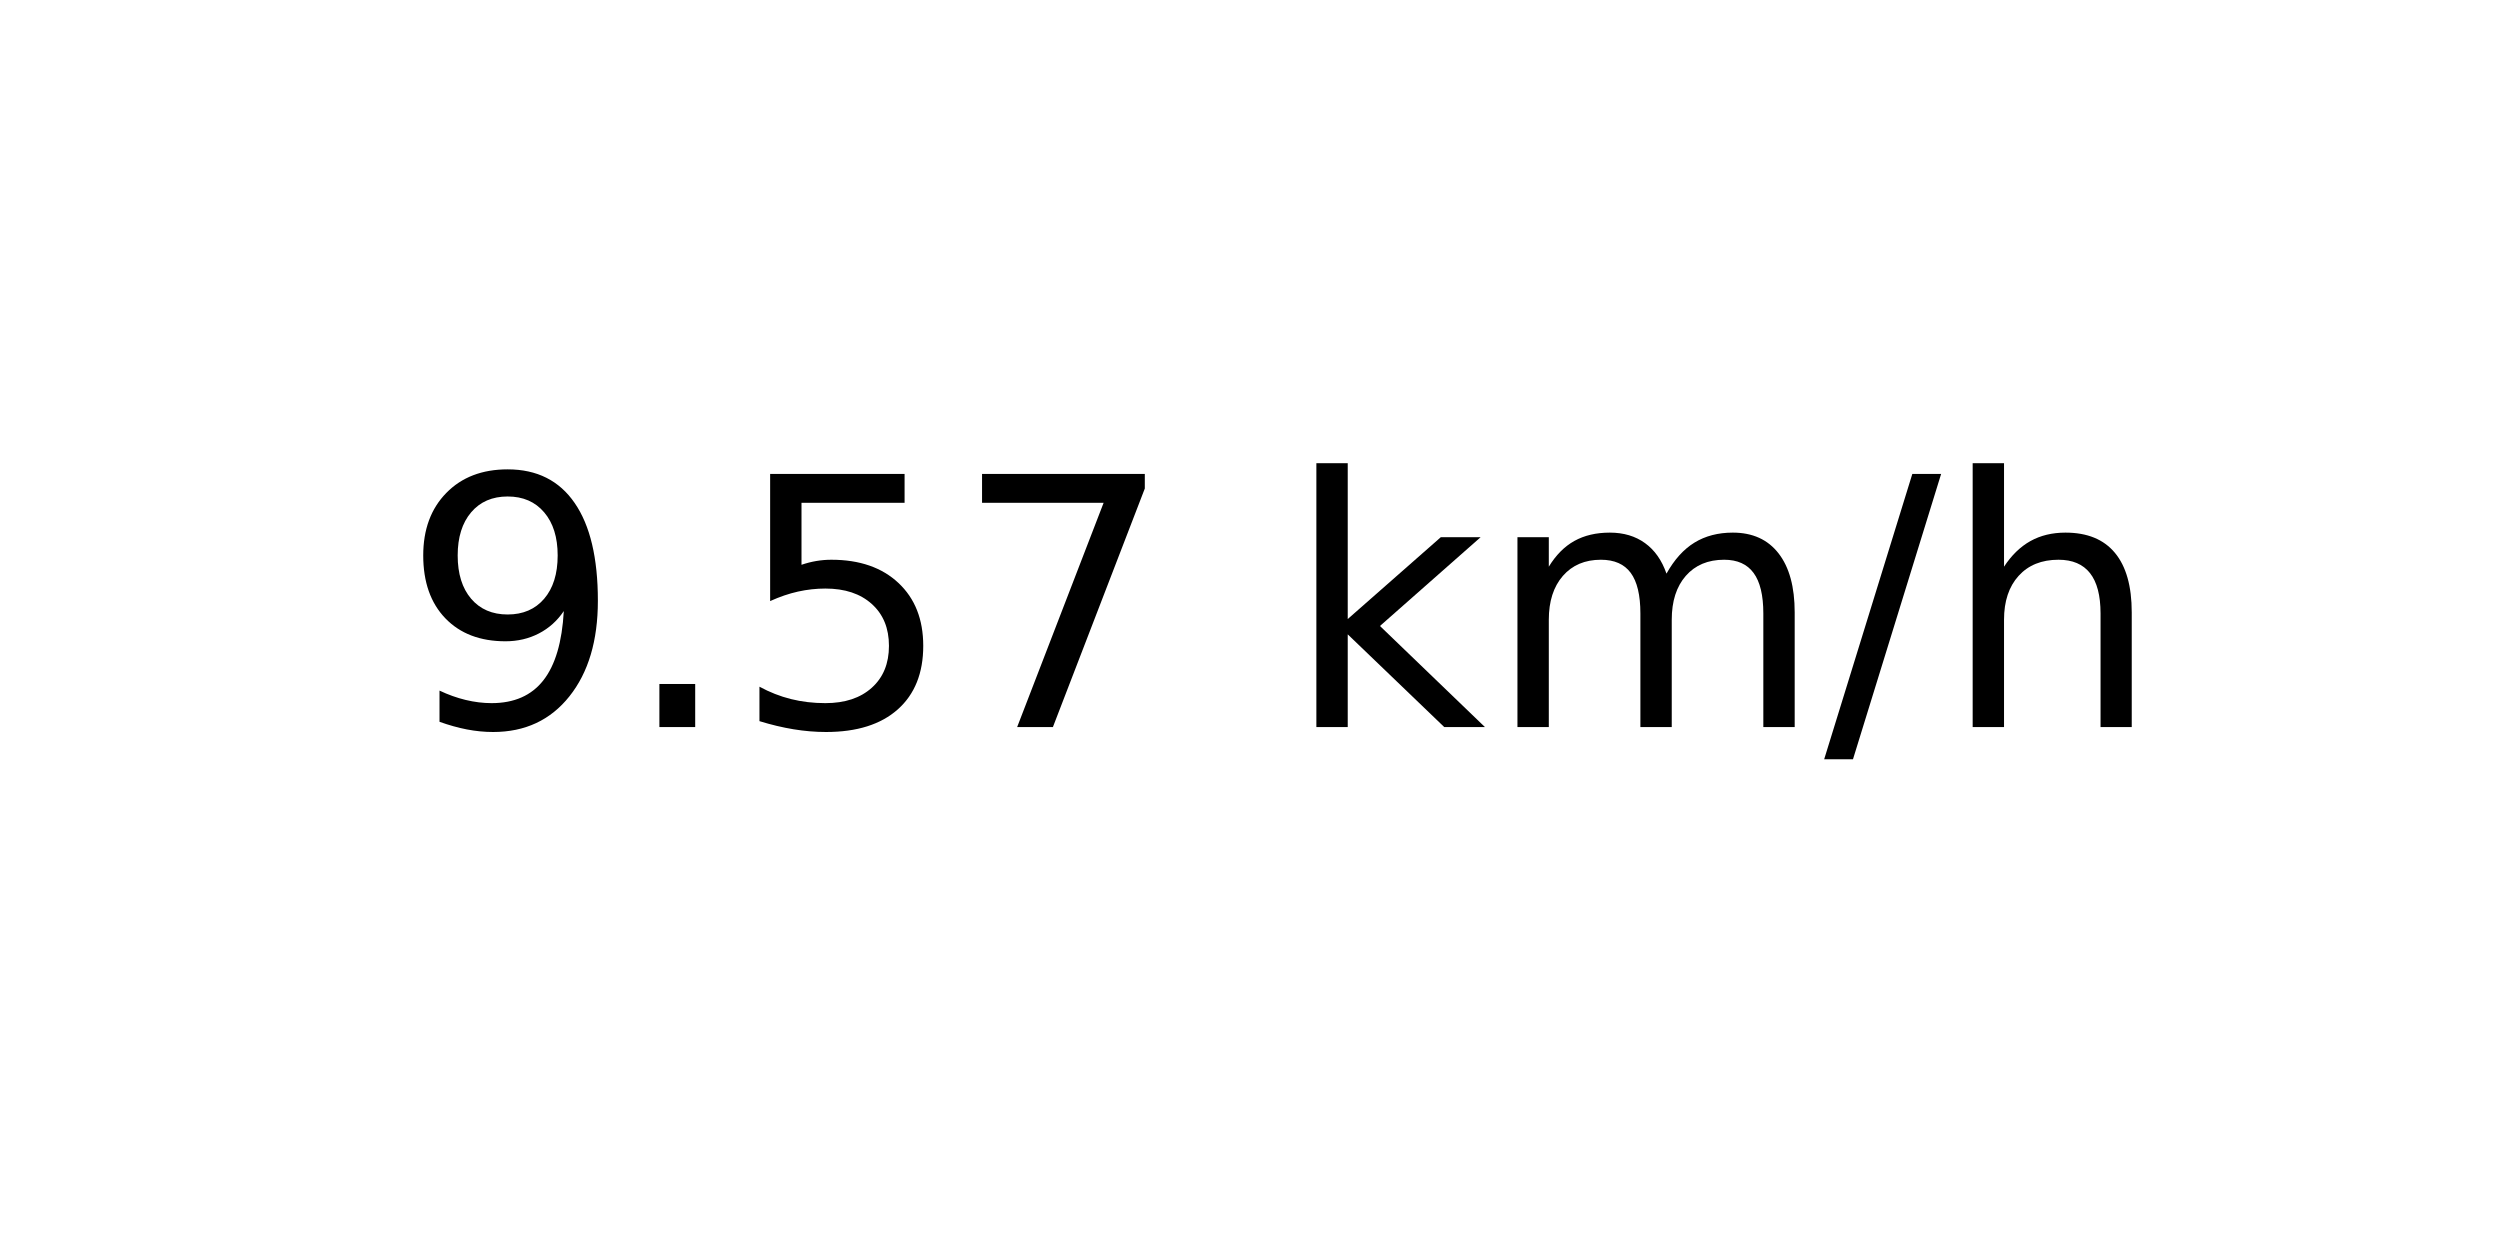
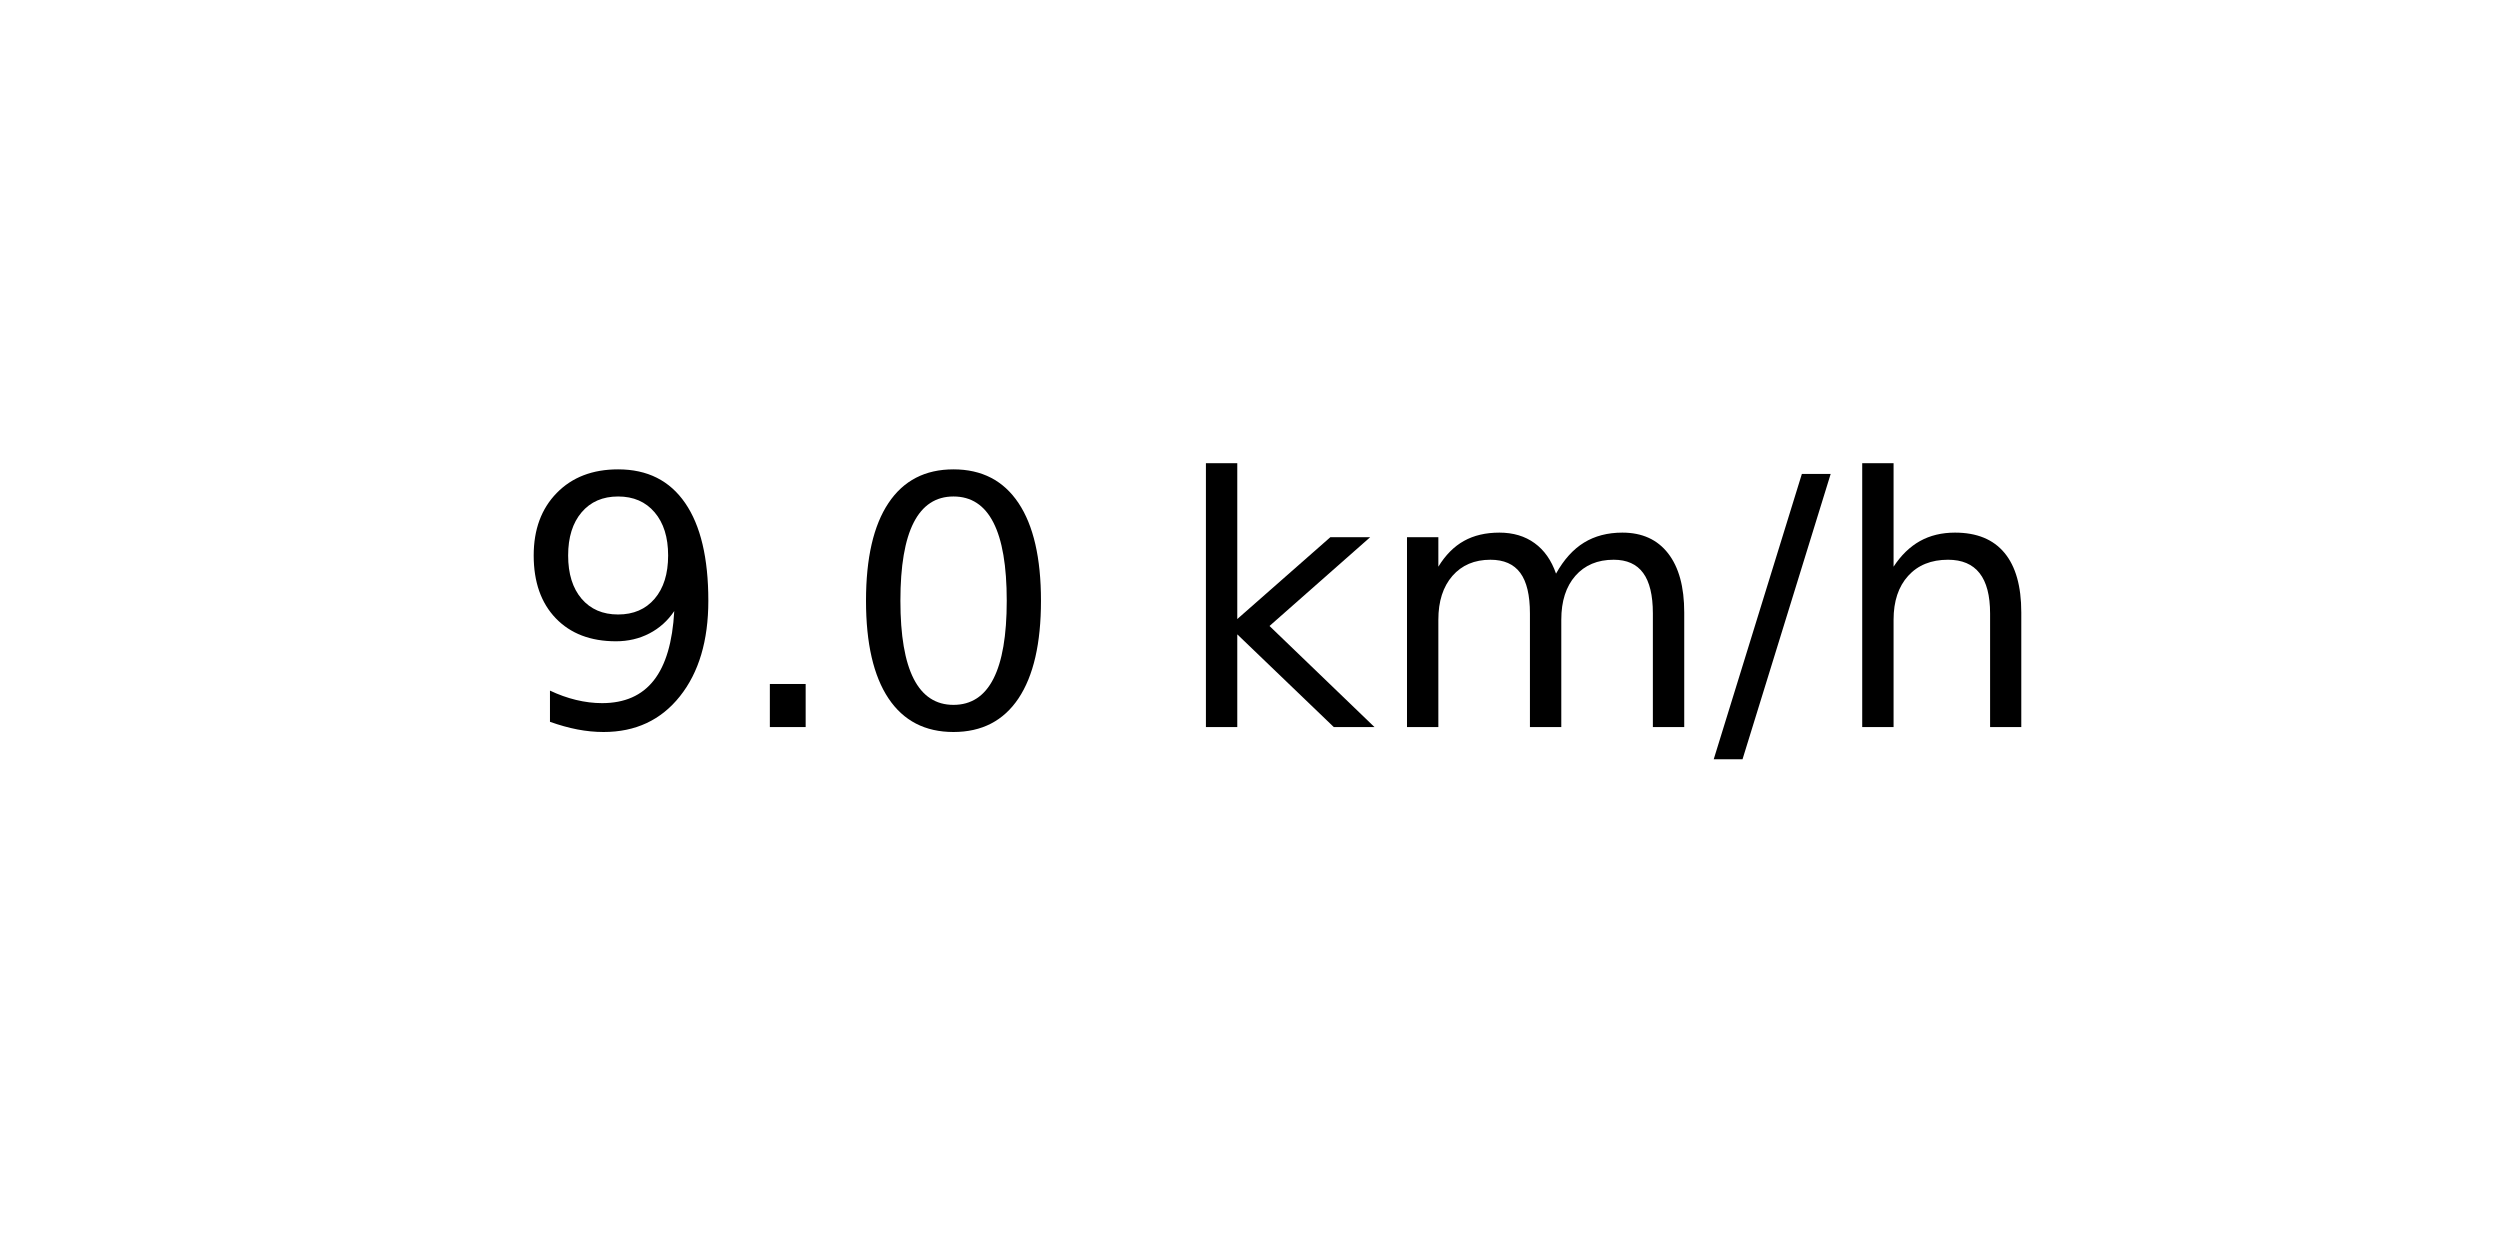
<svg xmlns="http://www.w3.org/2000/svg" xmlns:xlink="http://www.w3.org/1999/xlink" width="72pt" height="36pt" viewBox="0 0 72 36" version="1.1">
  <defs>
    <style type="text/css">*{stroke-linejoin: round; stroke-linecap: butt}</style>
  </defs>
  <g id="figure_1">
    <g id="axes_1">
      <g id="text_1">
-         <g transform="translate(11.55937 20.93937) scale(0.1 -0.1)">
+         <g transform="translate(14.74062 20.93937) scale(0.1 -0.1)">
          <defs>
            <path id="DejaVuSans-39" d="M 703 97  L 703 672  Q 941 559 1184 500  Q 1428 441 1663 441  Q 2288 441 2617 861  Q 2947 1281 2994 2138  Q 2813 1869 2534 1725  Q 2256 1581 1919 1581  Q 1219 1581 811 2004  Q 403 2428 403 3163  Q 403 3881 828 4315  Q 1253 4750 1959 4750  Q 2769 4750 3195 4129  Q 3622 3509 3622 2328  Q 3622 1225 3098 567  Q 2575 -91 1691 -91  Q 1453 -91 1209 -44  Q 966 3 703 97  z M 1959 2075  Q 2384 2075 2632 2365  Q 2881 2656 2881 3163  Q 2881 3666 2632 3958  Q 2384 4250 1959 4250  Q 1534 4250 1286 3958  Q 1038 3666 1038 3163  Q 1038 2656 1286 2365  Q 1534 2075 1959 2075  z " transform="scale(0.015625)" />
            <path id="DejaVuSans-2e" d="M 684 794  L 1344 794  L 1344 0  L 684 0  L 684 794  z " transform="scale(0.015625)" />
-             <path id="DejaVuSans-35" d="M 691 4666  L 3169 4666  L 3169 4134  L 1269 4134  L 1269 2991  Q 1406 3038 1543 3061  Q 1681 3084 1819 3084  Q 2600 3084 3056 2656  Q 3513 2228 3513 1497  Q 3513 744 3044 326  Q 2575 -91 1722 -91  Q 1428 -91 1123 -41  Q 819 9 494 109  L 494 744  Q 775 591 1075 516  Q 1375 441 1709 441  Q 2250 441 2565 725  Q 2881 1009 2881 1497  Q 2881 1984 2565 2268  Q 2250 2553 1709 2553  Q 1456 2553 1204 2497  Q 953 2441 691 2322  L 691 4666  z " transform="scale(0.015625)" />
-             <path id="DejaVuSans-37" d="M 525 4666  L 3525 4666  L 3525 4397  L 1831 0  L 1172 0  L 2766 4134  L 525 4134  L 525 4666  z " transform="scale(0.015625)" />
+             <path id="DejaVuSans-30" d="M 2034 4250  Q 1547 4250 1301 3770  Q 1056 3291 1056 2328  Q 1056 1369 1301 889  Q 1547 409 2034 409  Q 2525 409 2770 889  Q 3016 1369 3016 2328  Q 3016 3291 2770 3770  Q 2525 4250 2034 4250  z M 2034 4750  Q 2819 4750 3233 4129  Q 3647 3509 3647 2328  Q 3647 1150 3233 529  Q 2819 -91 2034 -91  Q 1250 -91 836 529  Q 422 1150 422 2328  Q 422 3509 836 4129  Q 1250 4750 2034 4750  z " transform="scale(0.015625)" />
            <path id="DejaVuSans-20" transform="scale(0.015625)" />
            <path id="DejaVuSans-6b" d="M 581 4863  L 1159 4863  L 1159 1991  L 2875 3500  L 3609 3500  L 1753 1863  L 3688 0  L 2938 0  L 1159 1709  L 1159 0  L 581 0  L 581 4863  z " transform="scale(0.015625)" />
            <path id="DejaVuSans-6d" d="M 3328 2828  Q 3544 3216 3844 3400  Q 4144 3584 4550 3584  Q 5097 3584 5394 3201  Q 5691 2819 5691 2113  L 5691 0  L 5113 0  L 5113 2094  Q 5113 2597 4934 2840  Q 4756 3084 4391 3084  Q 3944 3084 3684 2787  Q 3425 2491 3425 1978  L 3425 0  L 2847 0  L 2847 2094  Q 2847 2600 2669 2842  Q 2491 3084 2119 3084  Q 1678 3084 1418 2786  Q 1159 2488 1159 1978  L 1159 0  L 581 0  L 581 3500  L 1159 3500  L 1159 2956  Q 1356 3278 1631 3431  Q 1906 3584 2284 3584  Q 2666 3584 2933 3390  Q 3200 3197 3328 2828  z " transform="scale(0.015625)" />
            <path id="DejaVuSans-2f" d="M 1625 4666  L 2156 4666  L 531 -594  L 0 -594  L 1625 4666  z " transform="scale(0.015625)" />
            <path id="DejaVuSans-68" d="M 3513 2113  L 3513 0  L 2938 0  L 2938 2094  Q 2938 2591 2744 2837  Q 2550 3084 2163 3084  Q 1697 3084 1428 2787  Q 1159 2491 1159 1978  L 1159 0  L 581 0  L 581 4863  L 1159 4863  L 1159 2956  Q 1366 3272 1645 3428  Q 1925 3584 2291 3584  Q 2894 3584 3203 3211  Q 3513 2838 3513 2113  z " transform="scale(0.015625)" />
          </defs>
          <use xlink:href="#DejaVuSans-39" />
          <use xlink:href="#DejaVuSans-2e" x="63.623" />
-           <use xlink:href="#DejaVuSans-35" x="95.41" />
-           <use xlink:href="#DejaVuSans-37" x="159.033" />
-           <use xlink:href="#DejaVuSans-20" x="222.656" />
-           <use xlink:href="#DejaVuSans-6b" x="254.443" />
-           <use xlink:href="#DejaVuSans-6d" x="312.354" />
-           <use xlink:href="#DejaVuSans-2f" x="409.766" />
-           <use xlink:href="#DejaVuSans-68" x="443.457" />
+           <use xlink:href="#DejaVuSans-30" x="95.41" />
+           <use xlink:href="#DejaVuSans-20" x="159.033" />
+           <use xlink:href="#DejaVuSans-6b" x="190.82" />
+           <use xlink:href="#DejaVuSans-6d" x="248.73" />
+           <use xlink:href="#DejaVuSans-2f" x="346.143" />
+           <use xlink:href="#DejaVuSans-68" x="379.834" />
        </g>
      </g>
    </g>
  </g>
</svg>
